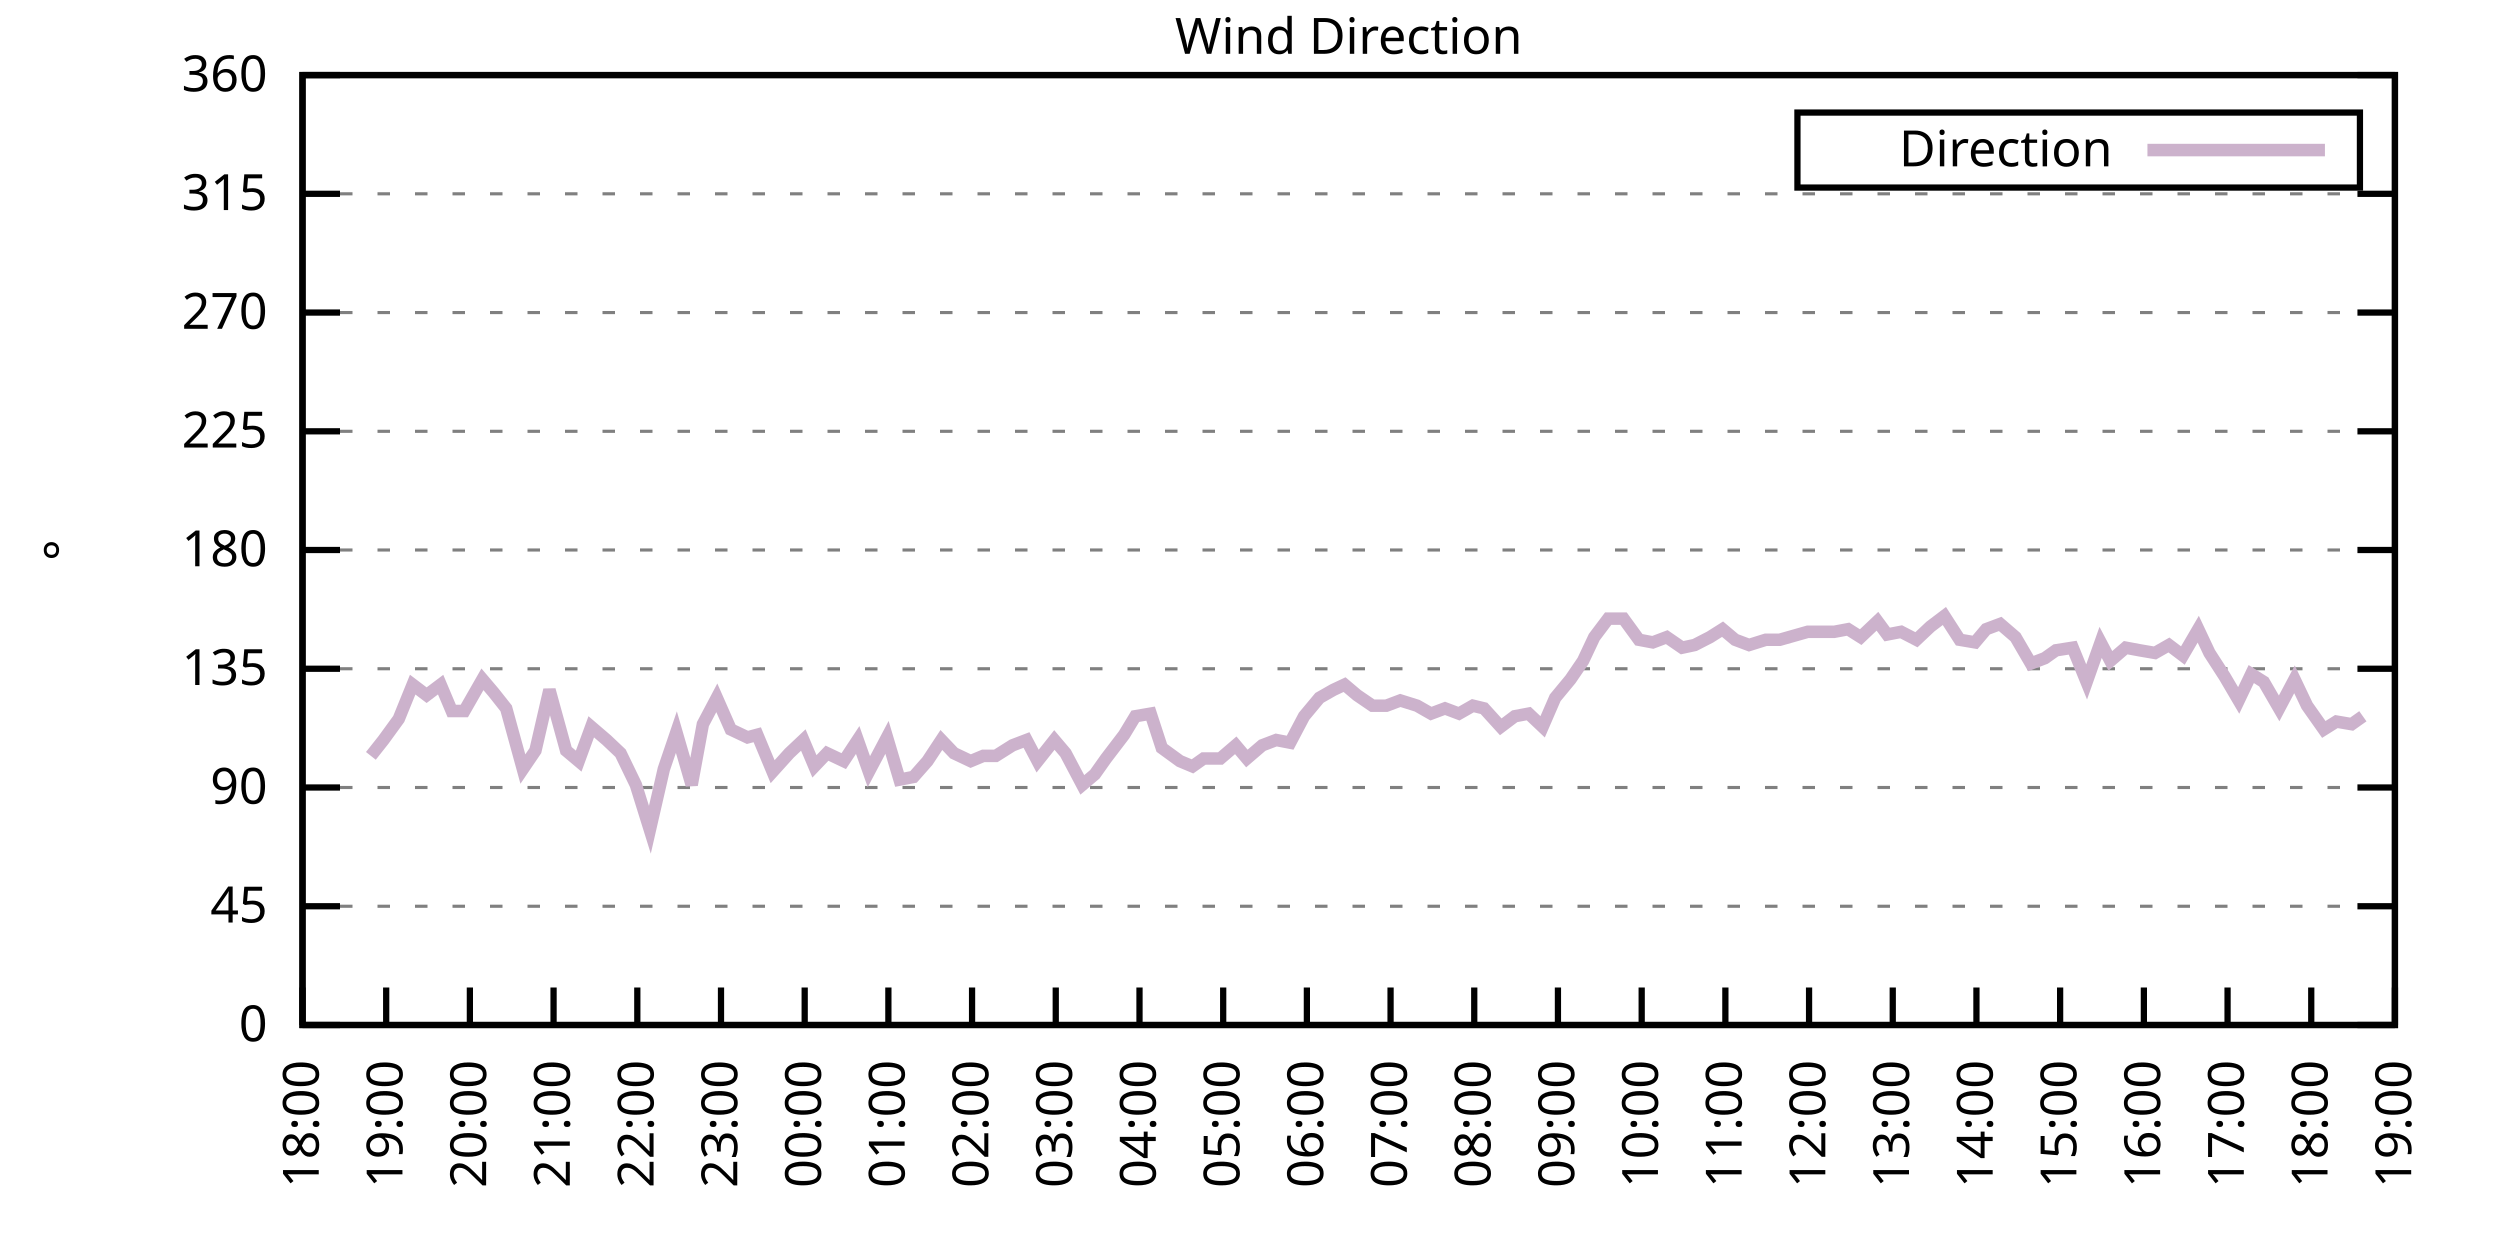
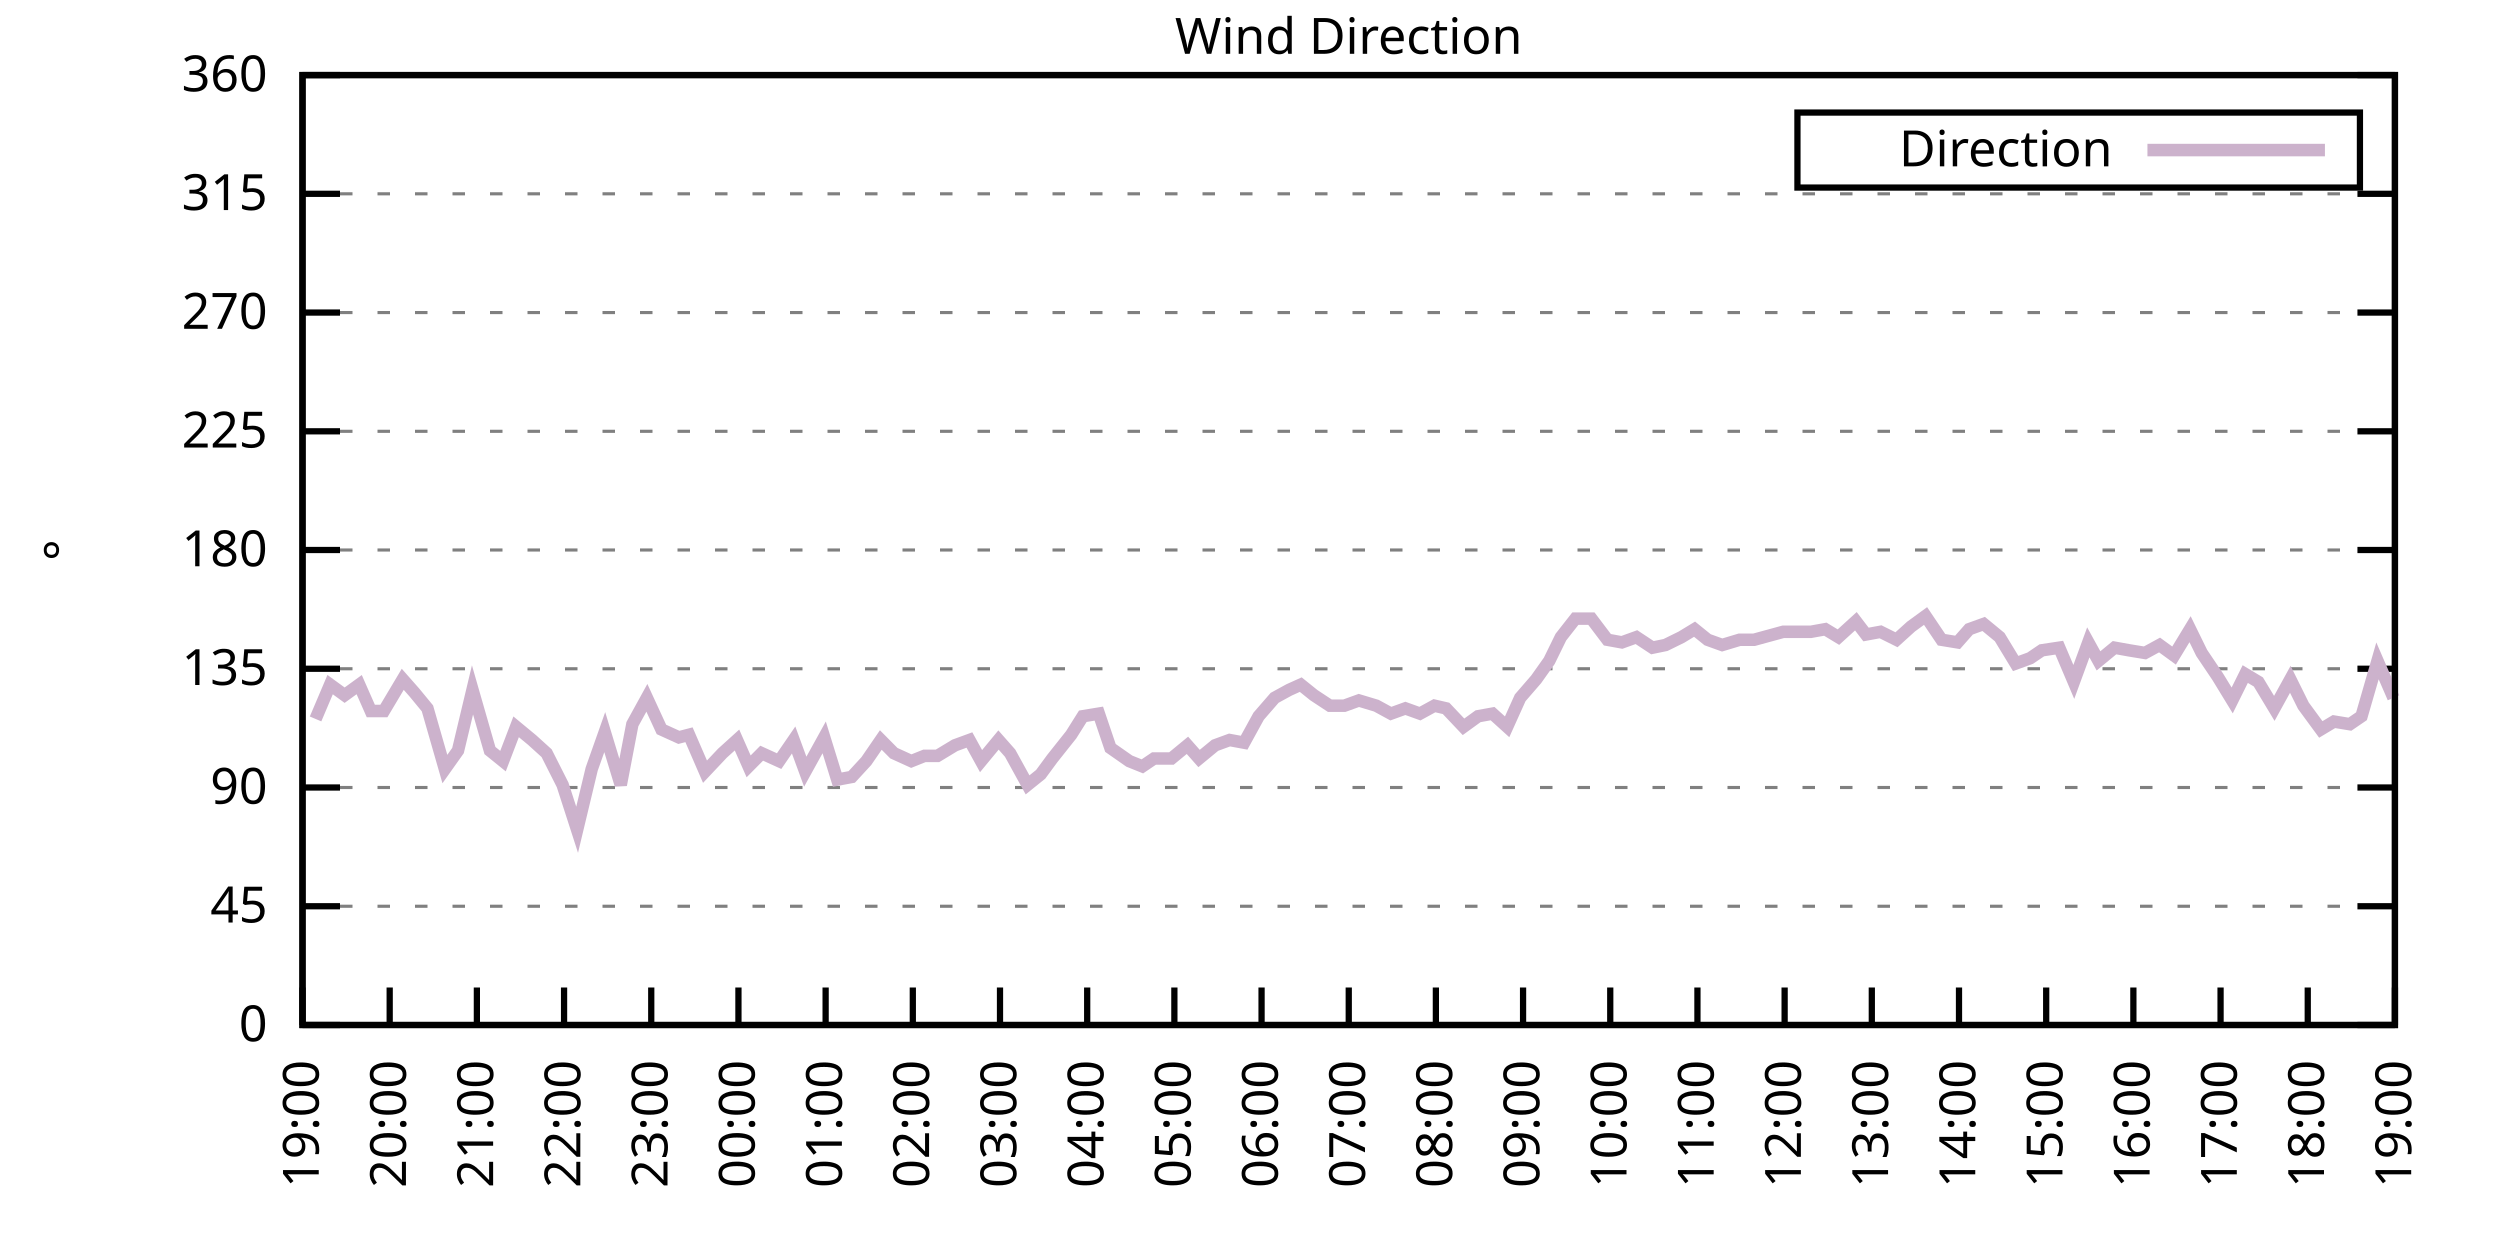
<svg xmlns="http://www.w3.org/2000/svg" xmlns:xlink="http://www.w3.org/1999/xlink" width="400" height="200" viewBox="0 0 400 200">
  <g id="gnuplot_canvas">
    <rect x="0" y="0" width="400" height="200" fill="none" />
    <defs>
      <circle id="gpDot" r="0.5" stroke-width="0.5" stroke="currentColor" />
      <path id="gpPt0" stroke-width="0.333" stroke="currentColor" d="M-1,0 h2 M0,-1 v2" />
      <path id="gpPt1" stroke-width="0.333" stroke="currentColor" d="M-1,-1 L1,1 M1,-1 L-1,1" />
      <path id="gpPt2" stroke-width="0.333" stroke="currentColor" d="M-1,0 L1,0 M0,-1 L0,1 M-1,-1 L1,1 M-1,1 L1,-1" />
      <rect id="gpPt3" stroke-width="0.333" stroke="currentColor" x="-1" y="-1" width="2" height="2" />
      <rect id="gpPt4" stroke-width="0.333" stroke="currentColor" fill="currentColor" x="-1" y="-1" width="2" height="2" />
      <circle id="gpPt5" stroke-width="0.333" stroke="currentColor" cx="0" cy="0" r="1" />
      <use xlink:href="#gpPt5" id="gpPt6" fill="currentColor" stroke="none" />
      <path id="gpPt7" stroke-width="0.333" stroke="currentColor" d="M0,-1.33 L-1.33,0.67 L1.33,0.67 z" />
      <use xlink:href="#gpPt7" id="gpPt8" fill="currentColor" stroke="none" />
      <use xlink:href="#gpPt7" id="gpPt9" stroke="currentColor" transform="rotate(180)" />
      <use xlink:href="#gpPt9" id="gpPt10" fill="currentColor" stroke="none" />
      <use xlink:href="#gpPt3" id="gpPt11" stroke="currentColor" transform="rotate(45)" />
      <use xlink:href="#gpPt11" id="gpPt12" fill="currentColor" stroke="none" />
      <path id="gpPt13" stroke-width="0.333" stroke="currentColor" d="M0,1.330 L1.265,0.411 L0.782,-1.067 L-0.782,-1.076 L-1.265,0.411 z" />
      <use xlink:href="#gpPt13" id="gpPt14" fill="currentColor" stroke="none" />
      <filter id="textbox" filterUnits="objectBoundingBox" x="0" y="0" height="1" width="1">
        <feFlood flood-color="white" flood-opacity="1" result="bgnd" />
        <feComposite in="SourceGraphic" in2="bgnd" operator="atop" />
      </filter>
      <filter id="greybox" filterUnits="objectBoundingBox" x="0" y="0" height="1" width="1">
        <feFlood flood-color="lightgrey" flood-opacity="1" result="grey" />
        <feComposite in="SourceGraphic" in2="grey" operator="atop" />
      </filter>
    </defs>
    <g fill="none" color="white" stroke="currentColor" stroke-width="1.00" stroke-linecap="butt" stroke-linejoin="miter">
</g>
    <g fill="none" color="black" stroke="currentColor" stroke-width="1.00" stroke-linecap="butt" stroke-linejoin="miter">
      <g stroke="none" shape-rendering="crispEdges">
        <polygon fill="rgb(255, 255, 255)" points="48.40,164.00 383.18,164.00 383.18,12.02 48.40,12.02 " />
      </g>
    </g>
    <g fill="none" color="black" stroke="currentColor" stroke-width="1.00" stroke-linecap="butt" stroke-linejoin="miter">
</g>
    <g fill="none" color="black" stroke="black" stroke-width="0.50" stroke-linecap="butt" stroke-linejoin="miter">
</g>
    <g fill="none" color="gray" stroke="currentColor" stroke-width="0.50" stroke-linecap="butt" stroke-linejoin="miter">
      <path stroke="gray" stroke-dasharray="2,4" class="gridline" d="M48.40,164.00 L383.19,164.00  " />
    </g>
    <g fill="none" color="gray" stroke="gray" stroke-width="1.00" stroke-linecap="butt" stroke-linejoin="miter">
</g>
    <g fill="none" color="black" stroke="currentColor" stroke-width="1.00" stroke-linecap="butt" stroke-linejoin="miter">
      <path stroke="black" d="M48.40,164.00 L54.40,164.00 M383.19,164.00 L377.19,164.00  " />
      <g transform="translate(42.80,166.60)" stroke="none" fill="black" font-family="Sans" font-size="8.00" text-anchor="end">
        <text>
          <tspan font-family="Sans"> 0</tspan>
        </text>
      </g>
    </g>
    <g fill="none" color="black" stroke="currentColor" stroke-width="1.00" stroke-linecap="butt" stroke-linejoin="miter">
</g>
    <g fill="none" color="black" stroke="black" stroke-width="0.50" stroke-linecap="butt" stroke-linejoin="miter">
</g>
    <g fill="none" color="gray" stroke="currentColor" stroke-width="0.50" stroke-linecap="butt" stroke-linejoin="miter">
      <path stroke="gray" stroke-dasharray="2,4" class="gridline" d="M48.40,145.00 L383.19,145.00  " />
    </g>
    <g fill="none" color="gray" stroke="gray" stroke-width="1.00" stroke-linecap="butt" stroke-linejoin="miter">
</g>
    <g fill="none" color="black" stroke="currentColor" stroke-width="1.00" stroke-linecap="butt" stroke-linejoin="miter">
      <path stroke="black" d="M48.40,145.00 L54.40,145.00 M383.19,145.00 L377.19,145.00  " />
      <g transform="translate(42.80,147.60)" stroke="none" fill="black" font-family="Sans" font-size="8.00" text-anchor="end">
        <text>
          <tspan font-family="Sans"> 45</tspan>
        </text>
      </g>
    </g>
    <g fill="none" color="black" stroke="currentColor" stroke-width="1.00" stroke-linecap="butt" stroke-linejoin="miter">
</g>
    <g fill="none" color="black" stroke="black" stroke-width="0.50" stroke-linecap="butt" stroke-linejoin="miter">
</g>
    <g fill="none" color="gray" stroke="currentColor" stroke-width="0.50" stroke-linecap="butt" stroke-linejoin="miter">
      <path stroke="gray" stroke-dasharray="2,4" class="gridline" d="M48.40,126.00 L383.19,126.00  " />
    </g>
    <g fill="none" color="gray" stroke="gray" stroke-width="1.00" stroke-linecap="butt" stroke-linejoin="miter">
</g>
    <g fill="none" color="black" stroke="currentColor" stroke-width="1.00" stroke-linecap="butt" stroke-linejoin="miter">
      <path stroke="black" d="M48.40,126.00 L54.40,126.00 M383.19,126.00 L377.19,126.00  " />
      <g transform="translate(42.80,128.60)" stroke="none" fill="black" font-family="Sans" font-size="8.00" text-anchor="end">
        <text>
          <tspan font-family="Sans"> 90</tspan>
        </text>
      </g>
    </g>
    <g fill="none" color="black" stroke="currentColor" stroke-width="1.00" stroke-linecap="butt" stroke-linejoin="miter">
</g>
    <g fill="none" color="black" stroke="black" stroke-width="0.50" stroke-linecap="butt" stroke-linejoin="miter">
</g>
    <g fill="none" color="gray" stroke="currentColor" stroke-width="0.50" stroke-linecap="butt" stroke-linejoin="miter">
      <path stroke="gray" stroke-dasharray="2,4" class="gridline" d="M48.40,107.00 L383.19,107.00  " />
    </g>
    <g fill="none" color="gray" stroke="gray" stroke-width="1.00" stroke-linecap="butt" stroke-linejoin="miter">
</g>
    <g fill="none" color="black" stroke="currentColor" stroke-width="1.00" stroke-linecap="butt" stroke-linejoin="miter">
      <path stroke="black" d="M48.40,107.00 L54.40,107.00 M383.19,107.00 L377.19,107.00  " />
      <g transform="translate(42.80,109.60)" stroke="none" fill="black" font-family="Sans" font-size="8.00" text-anchor="end">
        <text>
          <tspan font-family="Sans"> 135</tspan>
        </text>
      </g>
    </g>
    <g fill="none" color="black" stroke="currentColor" stroke-width="1.00" stroke-linecap="butt" stroke-linejoin="miter">
</g>
    <g fill="none" color="black" stroke="black" stroke-width="0.50" stroke-linecap="butt" stroke-linejoin="miter">
</g>
    <g fill="none" color="gray" stroke="currentColor" stroke-width="0.50" stroke-linecap="butt" stroke-linejoin="miter">
      <path stroke="gray" stroke-dasharray="2,4" class="gridline" d="M48.40,88.00 L383.19,88.00  " />
    </g>
    <g fill="none" color="gray" stroke="gray" stroke-width="1.00" stroke-linecap="butt" stroke-linejoin="miter">
</g>
    <g fill="none" color="black" stroke="currentColor" stroke-width="1.00" stroke-linecap="butt" stroke-linejoin="miter">
      <path stroke="black" d="M48.40,88.00 L54.40,88.00 M383.19,88.00 L377.19,88.00  " />
      <g transform="translate(42.80,90.60)" stroke="none" fill="black" font-family="Sans" font-size="8.00" text-anchor="end">
        <text>
          <tspan font-family="Sans"> 180</tspan>
        </text>
      </g>
    </g>
    <g fill="none" color="black" stroke="currentColor" stroke-width="1.00" stroke-linecap="butt" stroke-linejoin="miter">
</g>
    <g fill="none" color="black" stroke="black" stroke-width="0.50" stroke-linecap="butt" stroke-linejoin="miter">
</g>
    <g fill="none" color="gray" stroke="currentColor" stroke-width="0.50" stroke-linecap="butt" stroke-linejoin="miter">
      <path stroke="gray" stroke-dasharray="2,4" class="gridline" d="M48.40,69.01 L383.19,69.01  " />
    </g>
    <g fill="none" color="gray" stroke="gray" stroke-width="1.00" stroke-linecap="butt" stroke-linejoin="miter">
</g>
    <g fill="none" color="black" stroke="currentColor" stroke-width="1.00" stroke-linecap="butt" stroke-linejoin="miter">
      <path stroke="black" d="M48.40,69.01 L54.40,69.01 M383.19,69.01 L377.19,69.01  " />
      <g transform="translate(42.80,71.61)" stroke="none" fill="black" font-family="Sans" font-size="8.00" text-anchor="end">
        <text>
          <tspan font-family="Sans"> 225</tspan>
        </text>
      </g>
    </g>
    <g fill="none" color="black" stroke="currentColor" stroke-width="1.00" stroke-linecap="butt" stroke-linejoin="miter">
</g>
    <g fill="none" color="black" stroke="black" stroke-width="0.50" stroke-linecap="butt" stroke-linejoin="miter">
</g>
    <g fill="none" color="gray" stroke="currentColor" stroke-width="0.50" stroke-linecap="butt" stroke-linejoin="miter">
      <path stroke="gray" stroke-dasharray="2,4" class="gridline" d="M48.40,50.01 L383.19,50.01  " />
    </g>
    <g fill="none" color="gray" stroke="gray" stroke-width="1.00" stroke-linecap="butt" stroke-linejoin="miter">
</g>
    <g fill="none" color="black" stroke="currentColor" stroke-width="1.00" stroke-linecap="butt" stroke-linejoin="miter">
      <path stroke="black" d="M48.40,50.01 L54.40,50.01 M383.19,50.01 L377.19,50.01  " />
      <g transform="translate(42.80,52.61)" stroke="none" fill="black" font-family="Sans" font-size="8.00" text-anchor="end">
        <text>
          <tspan font-family="Sans"> 270</tspan>
        </text>
      </g>
    </g>
    <g fill="none" color="black" stroke="currentColor" stroke-width="1.00" stroke-linecap="butt" stroke-linejoin="miter">
</g>
    <g fill="none" color="black" stroke="black" stroke-width="0.50" stroke-linecap="butt" stroke-linejoin="miter">
</g>
    <g fill="none" color="gray" stroke="currentColor" stroke-width="0.50" stroke-linecap="butt" stroke-linejoin="miter">
      <path stroke="gray" stroke-dasharray="2,4" class="gridline" d="M48.40,31.01 L383.19,31.01  " />
    </g>
    <g fill="none" color="gray" stroke="gray" stroke-width="1.00" stroke-linecap="butt" stroke-linejoin="miter">
</g>
    <g fill="none" color="black" stroke="currentColor" stroke-width="1.00" stroke-linecap="butt" stroke-linejoin="miter">
      <path stroke="black" d="M48.40,31.01 L54.40,31.01 M383.19,31.01 L377.19,31.01  " />
      <g transform="translate(42.80,33.61)" stroke="none" fill="black" font-family="Sans" font-size="8.00" text-anchor="end">
        <text>
          <tspan font-family="Sans"> 315</tspan>
        </text>
      </g>
    </g>
    <g fill="none" color="black" stroke="currentColor" stroke-width="1.00" stroke-linecap="butt" stroke-linejoin="miter">
</g>
    <g fill="none" color="black" stroke="black" stroke-width="0.50" stroke-linecap="butt" stroke-linejoin="miter">
</g>
    <g fill="none" color="gray" stroke="currentColor" stroke-width="0.50" stroke-linecap="butt" stroke-linejoin="miter">
      <path stroke="gray" stroke-dasharray="2,4" class="gridline" d="M48.40,12.01 L383.19,12.01  " />
    </g>
    <g fill="none" color="gray" stroke="gray" stroke-width="1.00" stroke-linecap="butt" stroke-linejoin="miter">
</g>
    <g fill="none" color="black" stroke="currentColor" stroke-width="1.00" stroke-linecap="butt" stroke-linejoin="miter">
      <path stroke="black" d="M48.40,12.01 L54.40,12.01 M383.19,12.01 L377.19,12.01  " />
      <g transform="translate(42.80,14.61)" stroke="none" fill="black" font-family="Sans" font-size="8.00" text-anchor="end">
        <text>
          <tspan font-family="Sans"> 360</tspan>
        </text>
      </g>
    </g>
    <g fill="none" color="black" stroke="currentColor" stroke-width="1.00" stroke-linecap="butt" stroke-linejoin="miter">
      <path stroke="black" d="M48.40,164.00 L48.40,158.00  " />
      <g transform="translate(51.00,169.60) rotate(270.00)" stroke="none" fill="black" font-family="Sans" font-size="8.00" text-anchor="end">
        <text>
-           <tspan font-family="Sans">18:00</tspan>
-         </text>
-       </g>
-     </g>
-     <g fill="none" color="black" stroke="currentColor" stroke-width="1.00" stroke-linecap="butt" stroke-linejoin="miter">
-       <path stroke="black" d="M61.79,164.00 L61.79,158.00  " />
-       <g transform="translate(64.39,169.60) rotate(270.00)" stroke="none" fill="black" font-family="Sans" font-size="8.00" text-anchor="end">
-         <text>
          <tspan font-family="Sans">19:00</tspan>
        </text>
      </g>
    </g>
    <g fill="none" color="black" stroke="currentColor" stroke-width="1.00" stroke-linecap="butt" stroke-linejoin="miter">
-       <path stroke="black" d="M75.18,164.00 L75.18,158.00  " />
-       <g transform="translate(77.78,169.60) rotate(270.00)" stroke="none" fill="black" font-family="Sans" font-size="8.00" text-anchor="end">
+       <path stroke="black" d="M62.35,164.00 L62.35,158.00  " />
+       <g transform="translate(64.95,169.60) rotate(270.00)" stroke="none" fill="black" font-family="Sans" font-size="8.00" text-anchor="end">
        <text>
          <tspan font-family="Sans">20:00</tspan>
        </text>
      </g>
    </g>
    <g fill="none" color="black" stroke="currentColor" stroke-width="1.00" stroke-linecap="butt" stroke-linejoin="miter">
-       <path stroke="black" d="M88.57,164.00 L88.57,158.00  " />
-       <g transform="translate(91.17,169.60) rotate(270.00)" stroke="none" fill="black" font-family="Sans" font-size="8.00" text-anchor="end">
+       <path stroke="black" d="M76.30,164.00 L76.30,158.00  " />
+       <g transform="translate(78.90,169.60) rotate(270.00)" stroke="none" fill="black" font-family="Sans" font-size="8.00" text-anchor="end">
        <text>
          <tspan font-family="Sans">21:00</tspan>
        </text>
      </g>
    </g>
    <g fill="none" color="black" stroke="currentColor" stroke-width="1.00" stroke-linecap="butt" stroke-linejoin="miter">
-       <path stroke="black" d="M101.97,164.00 L101.97,158.00  " />
-       <g transform="translate(104.57,169.60) rotate(270.00)" stroke="none" fill="black" font-family="Sans" font-size="8.00" text-anchor="end">
+       <path stroke="black" d="M90.25,164.00 L90.25,158.00  " />
+       <g transform="translate(92.85,169.60) rotate(270.00)" stroke="none" fill="black" font-family="Sans" font-size="8.00" text-anchor="end">
        <text>
          <tspan font-family="Sans">22:00</tspan>
        </text>
      </g>
    </g>
    <g fill="none" color="black" stroke="currentColor" stroke-width="1.00" stroke-linecap="butt" stroke-linejoin="miter">
-       <path stroke="black" d="M115.36,164.00 L115.36,158.00  " />
-       <g transform="translate(117.96,169.60) rotate(270.00)" stroke="none" fill="black" font-family="Sans" font-size="8.00" text-anchor="end">
+       <path stroke="black" d="M104.20,164.00 L104.20,158.00  " />
+       <g transform="translate(106.80,169.60) rotate(270.00)" stroke="none" fill="black" font-family="Sans" font-size="8.00" text-anchor="end">
        <text>
          <tspan font-family="Sans">23:00</tspan>
        </text>
      </g>
    </g>
    <g fill="none" color="black" stroke="currentColor" stroke-width="1.00" stroke-linecap="butt" stroke-linejoin="miter">
-       <path stroke="black" d="M128.75,164.00 L128.75,158.00  " />
-       <g transform="translate(131.35,169.60) rotate(270.00)" stroke="none" fill="black" font-family="Sans" font-size="8.00" text-anchor="end">
+       <path stroke="black" d="M118.15,164.00 L118.15,158.00  " />
+       <g transform="translate(120.75,169.60) rotate(270.00)" stroke="none" fill="black" font-family="Sans" font-size="8.00" text-anchor="end">
        <text>
          <tspan font-family="Sans">00:00</tspan>
        </text>
      </g>
    </g>
    <g fill="none" color="black" stroke="currentColor" stroke-width="1.00" stroke-linecap="butt" stroke-linejoin="miter">
-       <path stroke="black" d="M142.14,164.00 L142.14,158.00  " />
-       <g transform="translate(144.74,169.60) rotate(270.00)" stroke="none" fill="black" font-family="Sans" font-size="8.00" text-anchor="end">
+       <path stroke="black" d="M132.10,164.00 L132.10,158.00  " />
+       <g transform="translate(134.70,169.60) rotate(270.00)" stroke="none" fill="black" font-family="Sans" font-size="8.00" text-anchor="end">
        <text>
          <tspan font-family="Sans">01:00</tspan>
        </text>
      </g>
    </g>
    <g fill="none" color="black" stroke="currentColor" stroke-width="1.00" stroke-linecap="butt" stroke-linejoin="miter">
-       <path stroke="black" d="M155.53,164.00 L155.53,158.00  " />
-       <g transform="translate(158.13,169.60) rotate(270.00)" stroke="none" fill="black" font-family="Sans" font-size="8.00" text-anchor="end">
+       <path stroke="black" d="M146.05,164.00 L146.05,158.00  " />
+       <g transform="translate(148.65,169.60) rotate(270.00)" stroke="none" fill="black" font-family="Sans" font-size="8.00" text-anchor="end">
        <text>
          <tspan font-family="Sans">02:00</tspan>
        </text>
      </g>
    </g>
    <g fill="none" color="black" stroke="currentColor" stroke-width="1.00" stroke-linecap="butt" stroke-linejoin="miter">
-       <path stroke="black" d="M168.92,164.00 L168.92,158.00  " />
-       <g transform="translate(171.52,169.60) rotate(270.00)" stroke="none" fill="black" font-family="Sans" font-size="8.00" text-anchor="end">
+       <path stroke="black" d="M160.00,164.00 L160.00,158.00  " />
+       <g transform="translate(162.60,169.60) rotate(270.00)" stroke="none" fill="black" font-family="Sans" font-size="8.00" text-anchor="end">
        <text>
          <tspan font-family="Sans">03:00</tspan>
        </text>
      </g>
    </g>
    <g fill="none" color="black" stroke="currentColor" stroke-width="1.00" stroke-linecap="butt" stroke-linejoin="miter">
-       <path stroke="black" d="M182.32,164.00 L182.32,158.00  " />
-       <g transform="translate(184.92,169.60) rotate(270.00)" stroke="none" fill="black" font-family="Sans" font-size="8.00" text-anchor="end">
+       <path stroke="black" d="M173.95,164.00 L173.95,158.00  " />
+       <g transform="translate(176.55,169.60) rotate(270.00)" stroke="none" fill="black" font-family="Sans" font-size="8.00" text-anchor="end">
        <text>
          <tspan font-family="Sans">04:00</tspan>
        </text>
      </g>
    </g>
    <g fill="none" color="black" stroke="currentColor" stroke-width="1.00" stroke-linecap="butt" stroke-linejoin="miter">
-       <path stroke="black" d="M195.71,164.00 L195.71,158.00  " />
-       <g transform="translate(198.31,169.60) rotate(270.00)" stroke="none" fill="black" font-family="Sans" font-size="8.00" text-anchor="end">
+       <path stroke="black" d="M187.90,164.00 L187.90,158.00  " />
+       <g transform="translate(190.50,169.60) rotate(270.00)" stroke="none" fill="black" font-family="Sans" font-size="8.00" text-anchor="end">
        <text>
          <tspan font-family="Sans">05:00</tspan>
        </text>
      </g>
    </g>
    <g fill="none" color="black" stroke="currentColor" stroke-width="1.00" stroke-linecap="butt" stroke-linejoin="miter">
-       <path stroke="black" d="M209.10,164.00 L209.10,158.00  " />
-       <g transform="translate(211.70,169.60) rotate(270.00)" stroke="none" fill="black" font-family="Sans" font-size="8.00" text-anchor="end">
+       <path stroke="black" d="M201.85,164.00 L201.85,158.00  " />
+       <g transform="translate(204.45,169.60) rotate(270.00)" stroke="none" fill="black" font-family="Sans" font-size="8.00" text-anchor="end">
        <text>
          <tspan font-family="Sans">06:00</tspan>
        </text>
      </g>
    </g>
    <g fill="none" color="black" stroke="currentColor" stroke-width="1.00" stroke-linecap="butt" stroke-linejoin="miter">
-       <path stroke="black" d="M222.49,164.00 L222.49,158.00  " />
-       <g transform="translate(225.09,169.60) rotate(270.00)" stroke="none" fill="black" font-family="Sans" font-size="8.00" text-anchor="end">
+       <path stroke="black" d="M215.80,164.00 L215.80,158.00  " />
+       <g transform="translate(218.40,169.60) rotate(270.00)" stroke="none" fill="black" font-family="Sans" font-size="8.00" text-anchor="end">
        <text>
          <tspan font-family="Sans">07:00</tspan>
        </text>
      </g>
    </g>
    <g fill="none" color="black" stroke="currentColor" stroke-width="1.00" stroke-linecap="butt" stroke-linejoin="miter">
-       <path stroke="black" d="M235.88,164.00 L235.88,158.00  " />
-       <g transform="translate(238.48,169.60) rotate(270.00)" stroke="none" fill="black" font-family="Sans" font-size="8.00" text-anchor="end">
+       <path stroke="black" d="M229.74,164.00 L229.74,158.00  " />
+       <g transform="translate(232.34,169.60) rotate(270.00)" stroke="none" fill="black" font-family="Sans" font-size="8.00" text-anchor="end">
        <text>
          <tspan font-family="Sans">08:00</tspan>
        </text>
      </g>
    </g>
    <g fill="none" color="black" stroke="currentColor" stroke-width="1.00" stroke-linecap="butt" stroke-linejoin="miter">
-       <path stroke="black" d="M249.27,164.00 L249.27,158.00  " />
-       <g transform="translate(251.87,169.60) rotate(270.00)" stroke="none" fill="black" font-family="Sans" font-size="8.00" text-anchor="end">
+       <path stroke="black" d="M243.69,164.00 L243.69,158.00  " />
+       <g transform="translate(246.29,169.60) rotate(270.00)" stroke="none" fill="black" font-family="Sans" font-size="8.00" text-anchor="end">
        <text>
          <tspan font-family="Sans">09:00</tspan>
        </text>
      </g>
    </g>
    <g fill="none" color="black" stroke="currentColor" stroke-width="1.00" stroke-linecap="butt" stroke-linejoin="miter">
-       <path stroke="black" d="M262.67,164.00 L262.67,158.00  " />
-       <g transform="translate(265.27,169.60) rotate(270.00)" stroke="none" fill="black" font-family="Sans" font-size="8.00" text-anchor="end">
+       <path stroke="black" d="M257.64,164.00 L257.64,158.00  " />
+       <g transform="translate(260.24,169.60) rotate(270.00)" stroke="none" fill="black" font-family="Sans" font-size="8.00" text-anchor="end">
        <text>
          <tspan font-family="Sans">10:00</tspan>
        </text>
      </g>
    </g>
    <g fill="none" color="black" stroke="currentColor" stroke-width="1.00" stroke-linecap="butt" stroke-linejoin="miter">
-       <path stroke="black" d="M276.06,164.00 L276.06,158.00  " />
-       <g transform="translate(278.66,169.60) rotate(270.00)" stroke="none" fill="black" font-family="Sans" font-size="8.00" text-anchor="end">
+       <path stroke="black" d="M271.59,164.00 L271.59,158.00  " />
+       <g transform="translate(274.19,169.60) rotate(270.00)" stroke="none" fill="black" font-family="Sans" font-size="8.00" text-anchor="end">
        <text>
          <tspan font-family="Sans">11:00</tspan>
        </text>
      </g>
    </g>
    <g fill="none" color="black" stroke="currentColor" stroke-width="1.00" stroke-linecap="butt" stroke-linejoin="miter">
-       <path stroke="black" d="M289.45,164.00 L289.45,158.00  " />
-       <g transform="translate(292.05,169.60) rotate(270.00)" stroke="none" fill="black" font-family="Sans" font-size="8.00" text-anchor="end">
+       <path stroke="black" d="M285.54,164.00 L285.54,158.00  " />
+       <g transform="translate(288.14,169.60) rotate(270.00)" stroke="none" fill="black" font-family="Sans" font-size="8.00" text-anchor="end">
        <text>
          <tspan font-family="Sans">12:00</tspan>
        </text>
      </g>
    </g>
    <g fill="none" color="black" stroke="currentColor" stroke-width="1.00" stroke-linecap="butt" stroke-linejoin="miter">
-       <path stroke="black" d="M302.84,164.00 L302.84,158.00  " />
-       <g transform="translate(305.44,169.60) rotate(270.00)" stroke="none" fill="black" font-family="Sans" font-size="8.00" text-anchor="end">
+       <path stroke="black" d="M299.49,164.00 L299.49,158.00  " />
+       <g transform="translate(302.09,169.60) rotate(270.00)" stroke="none" fill="black" font-family="Sans" font-size="8.00" text-anchor="end">
        <text>
          <tspan font-family="Sans">13:00</tspan>
        </text>
      </g>
    </g>
    <g fill="none" color="black" stroke="currentColor" stroke-width="1.00" stroke-linecap="butt" stroke-linejoin="miter">
-       <path stroke="black" d="M316.23,164.00 L316.23,158.00  " />
-       <g transform="translate(318.83,169.60) rotate(270.00)" stroke="none" fill="black" font-family="Sans" font-size="8.00" text-anchor="end">
+       <path stroke="black" d="M313.44,164.00 L313.44,158.00  " />
+       <g transform="translate(316.04,169.60) rotate(270.00)" stroke="none" fill="black" font-family="Sans" font-size="8.00" text-anchor="end">
        <text>
          <tspan font-family="Sans">14:00</tspan>
        </text>
      </g>
    </g>
    <g fill="none" color="black" stroke="currentColor" stroke-width="1.00" stroke-linecap="butt" stroke-linejoin="miter">
-       <path stroke="black" d="M329.62,164.00 L329.62,158.00  " />
-       <g transform="translate(332.22,169.60) rotate(270.00)" stroke="none" fill="black" font-family="Sans" font-size="8.00" text-anchor="end">
+       <path stroke="black" d="M327.39,164.00 L327.39,158.00  " />
+       <g transform="translate(329.99,169.60) rotate(270.00)" stroke="none" fill="black" font-family="Sans" font-size="8.00" text-anchor="end">
        <text>
          <tspan font-family="Sans">15:00</tspan>
        </text>
      </g>
    </g>
    <g fill="none" color="black" stroke="currentColor" stroke-width="1.00" stroke-linecap="butt" stroke-linejoin="miter">
-       <path stroke="black" d="M343.02,164.00 L343.02,158.00  " />
-       <g transform="translate(345.62,169.60) rotate(270.00)" stroke="none" fill="black" font-family="Sans" font-size="8.00" text-anchor="end">
+       <path stroke="black" d="M341.34,164.00 L341.34,158.00  " />
+       <g transform="translate(343.94,169.60) rotate(270.00)" stroke="none" fill="black" font-family="Sans" font-size="8.00" text-anchor="end">
        <text>
          <tspan font-family="Sans">16:00</tspan>
        </text>
      </g>
    </g>
    <g fill="none" color="black" stroke="currentColor" stroke-width="1.00" stroke-linecap="butt" stroke-linejoin="miter">
-       <path stroke="black" d="M356.41,164.00 L356.41,158.00  " />
-       <g transform="translate(359.01,169.60) rotate(270.00)" stroke="none" fill="black" font-family="Sans" font-size="8.00" text-anchor="end">
+       <path stroke="black" d="M355.29,164.00 L355.29,158.00  " />
+       <g transform="translate(357.89,169.60) rotate(270.00)" stroke="none" fill="black" font-family="Sans" font-size="8.00" text-anchor="end">
        <text>
          <tspan font-family="Sans">17:00</tspan>
        </text>
      </g>
    </g>
    <g fill="none" color="black" stroke="currentColor" stroke-width="1.00" stroke-linecap="butt" stroke-linejoin="miter">
-       <path stroke="black" d="M369.80,164.00 L369.80,158.00  " />
-       <g transform="translate(372.40,169.60) rotate(270.00)" stroke="none" fill="black" font-family="Sans" font-size="8.00" text-anchor="end">
+       <path stroke="black" d="M369.24,164.00 L369.24,158.00  " />
+       <g transform="translate(371.84,169.60) rotate(270.00)" stroke="none" fill="black" font-family="Sans" font-size="8.00" text-anchor="end">
        <text>
          <tspan font-family="Sans">18:00</tspan>
        </text>
      </g>
    </g>
    <g fill="none" color="black" stroke="currentColor" stroke-width="1.00" stroke-linecap="butt" stroke-linejoin="miter">
      <path stroke="black" d="M383.19,164.00 L383.19,158.00  " />
      <g transform="translate(385.79,169.60) rotate(270.00)" stroke="none" fill="black" font-family="Sans" font-size="8.00" text-anchor="end">
        <text>
          <tspan font-family="Sans">19:00</tspan>
        </text>
      </g>
    </g>
    <g fill="none" color="black" stroke="currentColor" stroke-width="1.00" stroke-linecap="butt" stroke-linejoin="miter">
</g>
    <g fill="none" color="black" stroke="currentColor" stroke-width="1.00" stroke-linecap="butt" stroke-linejoin="miter">
      <path stroke="black" d="M48.40,12.01 L48.40,164.00 L383.19,164.00 L383.19,12.01 L48.40,12.01 Z  " />
    </g>
    <g fill="none" color="black" stroke="currentColor" stroke-width="1.00" stroke-linecap="butt" stroke-linejoin="miter">
</g>
    <g fill="none" color="black" stroke="currentColor" stroke-width="1.00" stroke-linecap="butt" stroke-linejoin="miter">
      <path stroke="black" d="M287.59,30.01 L287.59,18.01 L377.59,18.01 L377.59,30.01 L287.59,30.01 Z  " />
    </g>
    <g id="Wind_direction_plot_1">
      <g fill="none" color="white" stroke="black" stroke-width="2.00" stroke-linecap="butt" stroke-linejoin="miter">
</g>
      <g fill="none" color="black" stroke="currentColor" stroke-width="2.00" stroke-linecap="butt" stroke-linejoin="miter">
        <g transform="translate(337.99,26.61)" stroke="none" fill="black" font-family="Sans" font-size="8.00" text-anchor="end">
          <text>
            <tspan font-family="Sans">Direction</tspan>
          </text>
        </g>
      </g>
      <g fill="none" color="black" stroke="currentColor" stroke-width="2.00" stroke-linecap="butt" stroke-linejoin="miter">
-         <path stroke="rgb(204, 178, 204)" d="M343.59,24.01 L371.99,24.01 M59.34,120.94 L61.35,118.40 L63.80,115.03 L66.03,109.54 L68.26,111.23 L70.50,109.54   L72.28,113.76 L74.29,113.76 L77.19,108.69 L78.98,110.80 L80.99,113.34 L83.66,123.05 L85.67,120.09 L87.91,110.38   L90.58,120.09 L92.59,121.78 L94.60,116.29 L97.06,118.40 L99.29,120.51 L101.74,125.58 L103.98,132.76 L106.21,123.05   L108.22,117.14 L110.67,125.58 L112.46,115.87 L114.69,111.65 L116.92,116.71 L119.60,117.98 L121.16,117.56 L123.62,123.47   L126.29,120.51 L128.53,118.40 L130.31,122.62 L132.32,120.51 L135.00,121.78 L137.23,118.40 L139.02,123.47 L141.92,117.98   L143.93,124.74 L146.16,124.31 L148.39,121.78 L150.62,118.40 L152.63,120.51 L155.31,121.78 L157.32,120.94 L159.33,120.94   L162.01,119.25 L164.24,118.40 L166.02,121.78 L168.70,118.40 L170.49,120.51 L173.17,125.58 L175.17,123.89 L176.96,121.36   L179.86,117.56 L181.65,114.60 L184.10,114.18 L185.89,119.67 L188.79,121.78 L190.80,122.62 L192.58,121.36 L195.26,121.36   L197.72,119.25 L199.50,121.36 L201.96,119.25 L204.19,118.40 L206.42,118.83 L208.65,114.60 L211.11,111.65 L213.34,110.38   L215.13,109.54 L217.13,111.23 L219.59,112.91 L221.82,112.91 L224.05,112.07 L226.73,112.91 L228.96,114.18 L231.20,113.34   L233.43,114.18 L235.66,112.91 L237.44,113.34 L240.12,116.29 L242.36,114.60 L244.59,114.18 L246.82,116.29 L248.83,111.65   L251.28,108.69 L253.29,105.74 L255.08,101.94 L257.31,98.98 L259.76,98.98 L262.22,102.36 L264.45,102.78 L266.68,101.94   L269.14,103.63 L271.15,103.20 L273.60,101.94 L275.61,100.67 L277.62,102.36 L279.85,103.20 L282.53,102.36 L284.76,102.36   L289.23,101.09 L291.46,101.09 L293.47,101.09 L295.70,100.67 L297.71,101.94 L300.39,99.40 L301.95,101.52 L304.18,101.09   L306.63,102.36 L308.87,100.25 L311.10,98.56 L313.55,102.36 L316.01,102.78 L317.79,100.67 L320.03,99.83 L322.48,101.94   L324.94,106.16 L327.17,105.31 L328.95,104.05 L331.63,103.63 L333.86,109.11 L336.10,102.78 L337.66,105.74 L340.11,103.63   L342.35,104.05 L344.80,104.47 L347.03,103.20 L349.26,104.89 L351.72,100.67 L353.51,104.47 L355.96,108.27 L358.19,112.07   L360.20,107.85 L362.21,109.11 L364.66,113.34 L367.12,108.69 L369.13,112.91 L371.81,116.71 L373.82,115.45 L376.27,115.87   L378.06,114.60  " />
+         <path stroke="rgb(204, 178, 204)" d="M343.59,24.01 L371.99,24.01 M50.49,115.03 L52.82,109.54 L55.14,111.23 L57.47,109.54 L59.33,113.76 L61.42,113.76   L64.44,108.69 L66.30,110.80 L68.39,113.34 L71.18,123.05 L73.28,120.09 L75.60,110.38 L78.39,120.09 L80.48,121.78   L82.58,116.29 L85.13,118.40 L87.46,120.51 L90.02,125.58 L92.34,132.76 L94.67,123.05 L96.76,117.14 L99.32,125.58   L101.18,115.87 L103.50,111.65 L105.83,116.71 L108.62,117.98 L110.24,117.56 L112.80,123.47 L115.59,120.51 L117.92,118.40   L119.78,122.62 L121.87,120.51 L124.66,121.78 L126.98,118.40 L128.84,123.47 L131.87,117.98 L133.96,124.74 L136.28,124.31   L138.61,121.78 L140.93,118.40 L143.02,120.51 L145.81,121.78 L147.91,120.94 L150.00,120.94 L152.79,119.25 L155.11,118.40   L156.97,121.78 L159.76,118.40 L161.62,120.51 L164.41,125.58 L166.51,123.89 L168.37,121.36 L171.39,117.56 L173.25,114.60   L175.81,114.18 L177.67,119.67 L180.69,121.78 L182.78,122.62 L184.64,121.36 L187.43,121.36 L189.99,119.25 L191.85,121.36   L194.41,119.25 L196.73,118.40 L199.06,118.83 L201.38,114.60 L203.94,111.65 L206.26,110.38 L208.12,109.54 L210.22,111.23   L212.77,112.91 L215.10,112.91 L217.42,112.07 L220.21,112.91 L222.54,114.18 L224.86,113.34 L227.19,114.18 L229.51,112.91   L231.37,113.34 L234.16,116.29 L236.49,114.60 L238.81,114.18 L241.14,116.29 L243.23,111.65 L245.79,108.69 L247.88,105.74   L249.74,101.94 L252.06,98.98 L254.62,98.98 L257.18,102.36 L259.50,102.78 L261.83,101.94 L264.39,103.63 L266.48,103.20   L269.04,101.94 L271.13,100.67 L273.22,102.36 L275.55,103.20 L278.34,102.36 L280.66,102.36 L285.31,101.09 L287.64,101.09   L289.73,101.09 L292.05,100.67 L294.15,101.94 L296.94,99.40 L298.56,101.52 L300.89,101.09 L303.44,102.36 L305.77,100.25   L308.09,98.56 L310.65,102.36 L313.21,102.78 L315.07,100.67 L317.39,99.83 L319.95,101.94 L322.51,106.16 L324.83,105.31   L326.69,104.05 L329.48,103.63 L331.81,109.11 L334.13,102.78 L335.76,105.74 L338.32,103.63 L340.64,104.05 L343.20,104.47   L345.53,103.20 L347.85,104.89 L350.41,100.67 L352.27,104.47 L354.83,108.27 L357.15,112.07 L359.24,107.85 L361.34,109.11   L363.89,113.34 L366.45,108.69 L368.54,112.91 L371.33,116.71 L373.43,115.45 L375.98,115.87 L377.84,114.60 L380.40,105.74   L382.96,111.65  " />
      </g>
    </g>
    <g fill="none" color="black" stroke="currentColor" stroke-width="2.00" stroke-linecap="butt" stroke-linejoin="miter">
</g>
    <g fill="none" color="black" stroke="black" stroke-width="1.00" stroke-linecap="butt" stroke-linejoin="miter">
</g>
    <g fill="none" color="black" stroke="currentColor" stroke-width="1.00" stroke-linecap="butt" stroke-linejoin="miter">
      <path stroke="black" d="M48.40,12.01 L48.40,164.00 L383.19,164.00 L383.19,12.01 L48.40,12.01 Z  " />
      <g transform="translate(12.80,88.01) rotate(270.00)" stroke="none" fill="black" font-family="Sans" font-size="8.00" text-anchor="middle">
        <text>
          <tspan font-family="Sans">°</tspan>
        </text>
      </g>
    </g>
    <g fill="none" color="black" stroke="currentColor" stroke-width="1.00" stroke-linecap="butt" stroke-linejoin="miter">
</g>
    <g fill="none" color="black" stroke="currentColor" stroke-width="1.00" stroke-linecap="butt" stroke-linejoin="miter">
      <g transform="translate(215.79,8.61)" stroke="none" fill="black" font-family="Sans" font-size="8.00" text-anchor="middle">
        <text>
          <tspan font-family="Sans">Wind Direction</tspan>
        </text>
      </g>
    </g>
    <g fill="none" color="black" stroke="currentColor" stroke-width="1.00" stroke-linecap="butt" stroke-linejoin="miter">
</g>
  </g>
</svg>
